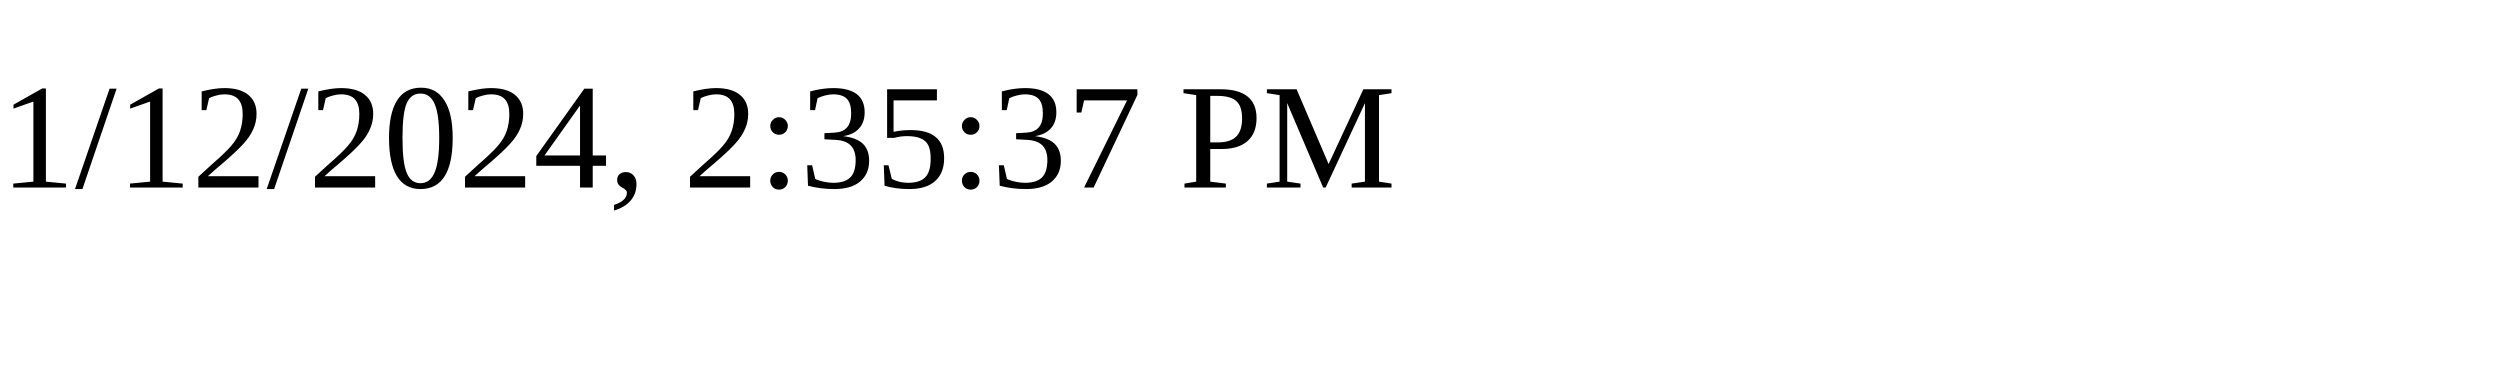
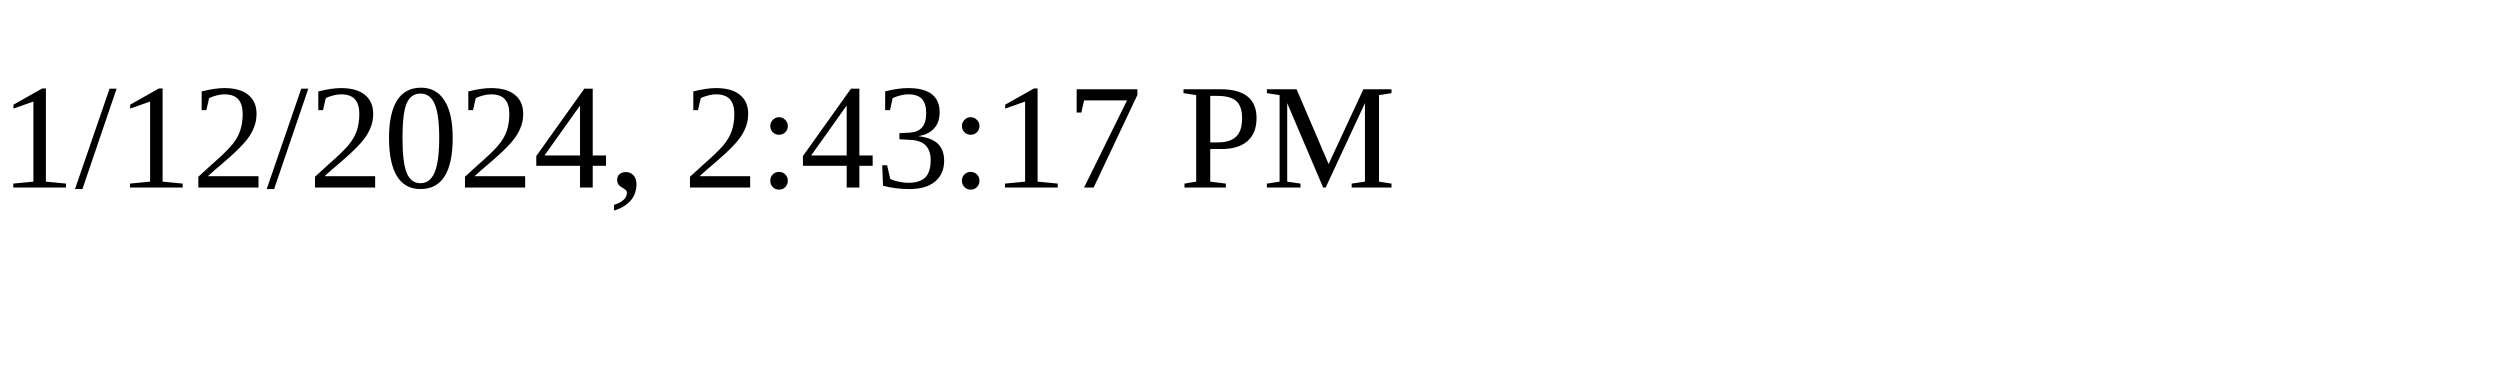
<svg xmlns="http://www.w3.org/2000/svg" height="30" width="200">
-   <text x="0" y="15">1/12/2024, 2:35:37 PM</text>
+   <text x="0" y="15">1/12/2024, 2:43:17 PM</text>
</svg>
